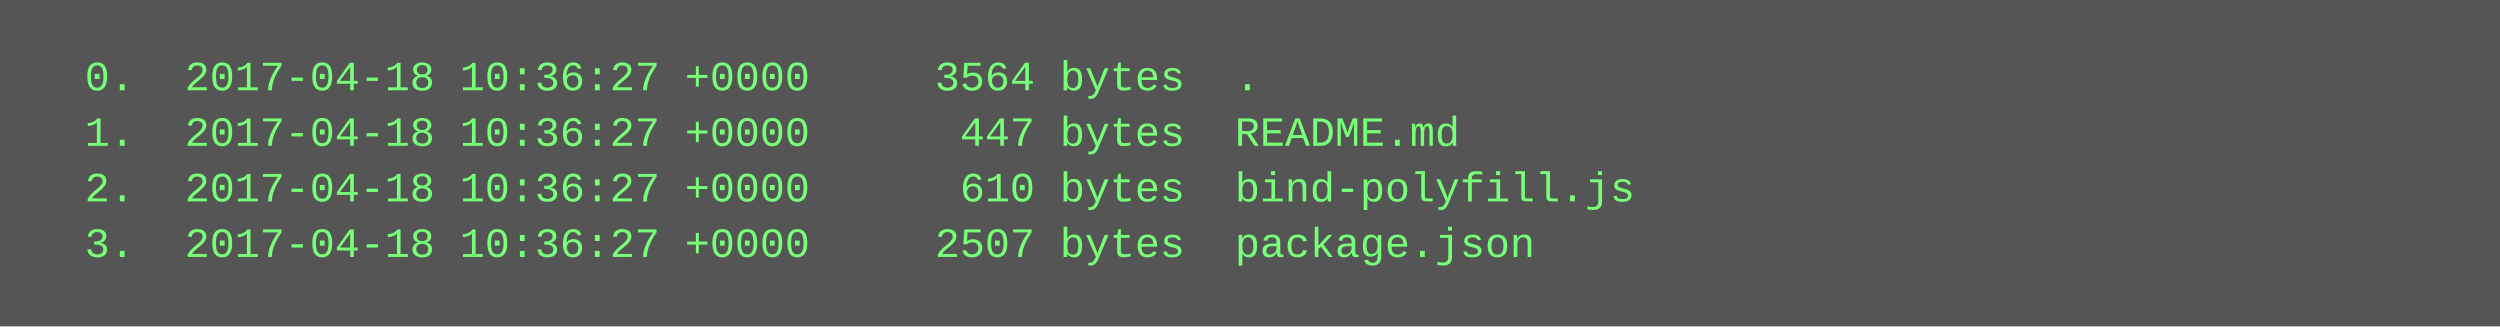
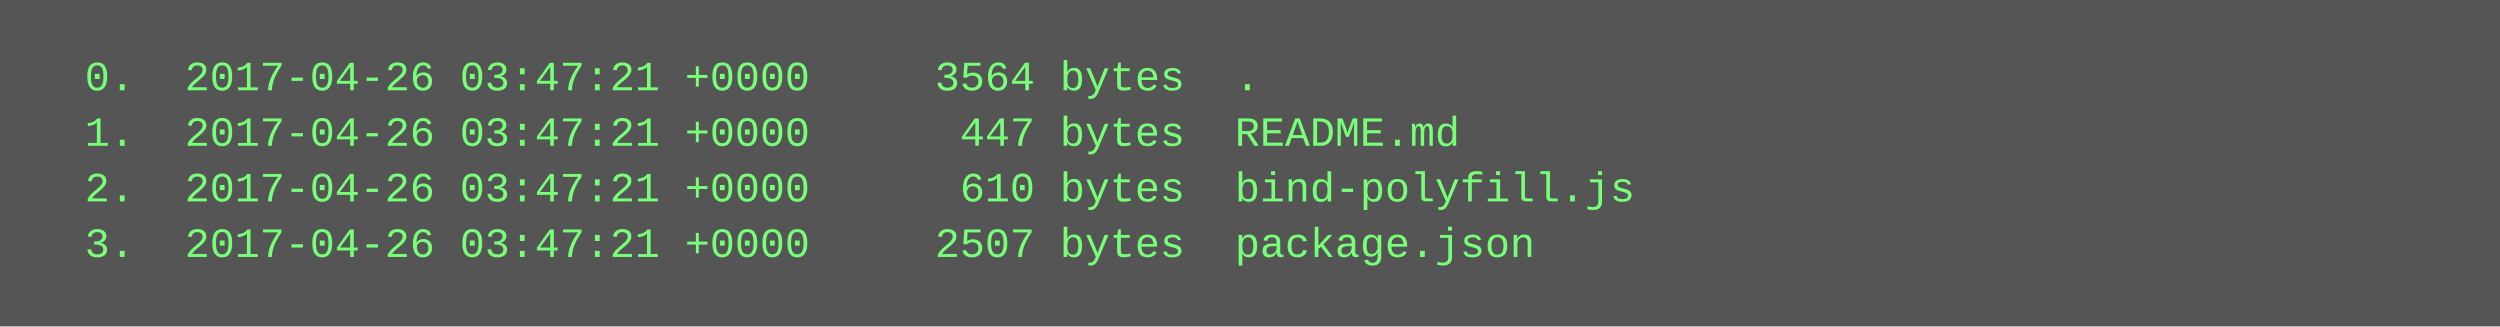
<svg xmlns="http://www.w3.org/2000/svg" height="94" width="720">
  <rect height="94" fill="#555" width="720" />
  <text fill="#7f7" font-family="Courier New" font-size="12" xml:space="preserve">
-     <tspan x="10" y="26">  0.  2017-04-18 10:36:27 +0000     3564 bytes  .</tspan>
-     <tspan x="10" y="42">  1.  2017-04-18 10:36:27 +0000      447 bytes  README.md</tspan>
-     <tspan x="10" y="58">  2.  2017-04-18 10:36:27 +0000      610 bytes  bind-polyfill.js</tspan>
-     <tspan x="10" y="74">  3.  2017-04-18 10:36:27 +0000     2507 bytes  package.json</tspan>
+     <tspan x="10" y="26">  0.  2017-04-26 03:47:21 +0000     3564 bytes  .</tspan>
+     <tspan x="10" y="42">  1.  2017-04-26 03:47:21 +0000      447 bytes  README.md</tspan>
+     <tspan x="10" y="58">  2.  2017-04-26 03:47:21 +0000      610 bytes  bind-polyfill.js</tspan>
+     <tspan x="10" y="74">  3.  2017-04-26 03:47:21 +0000     2507 bytes  package.json</tspan>
  </text>
</svg>
